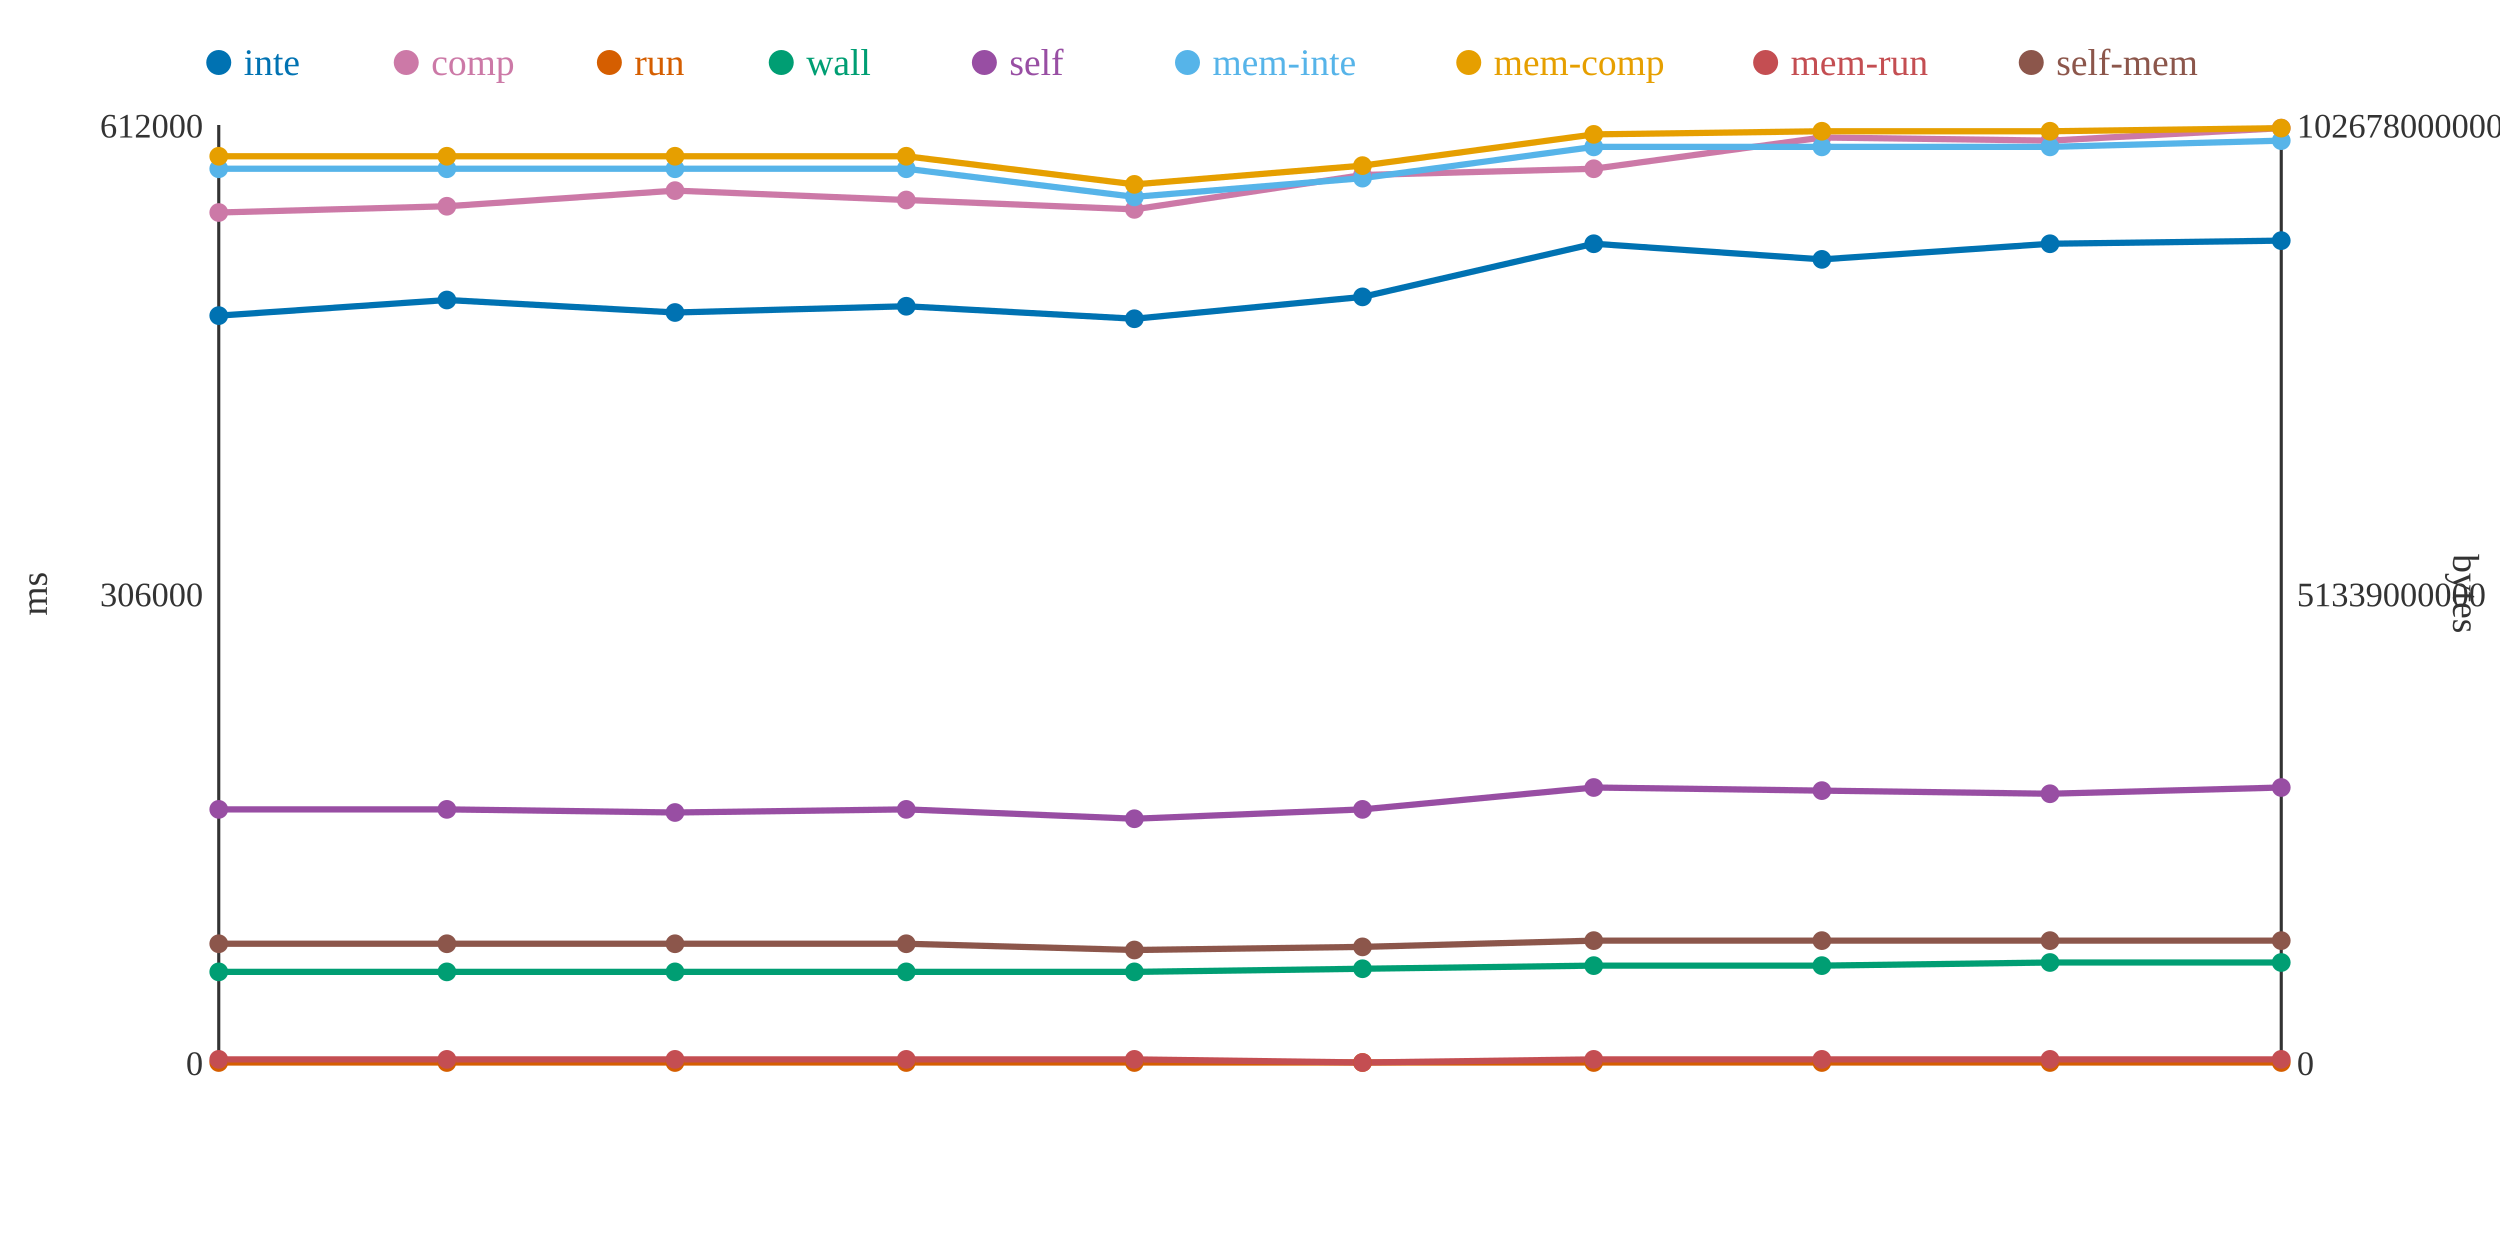
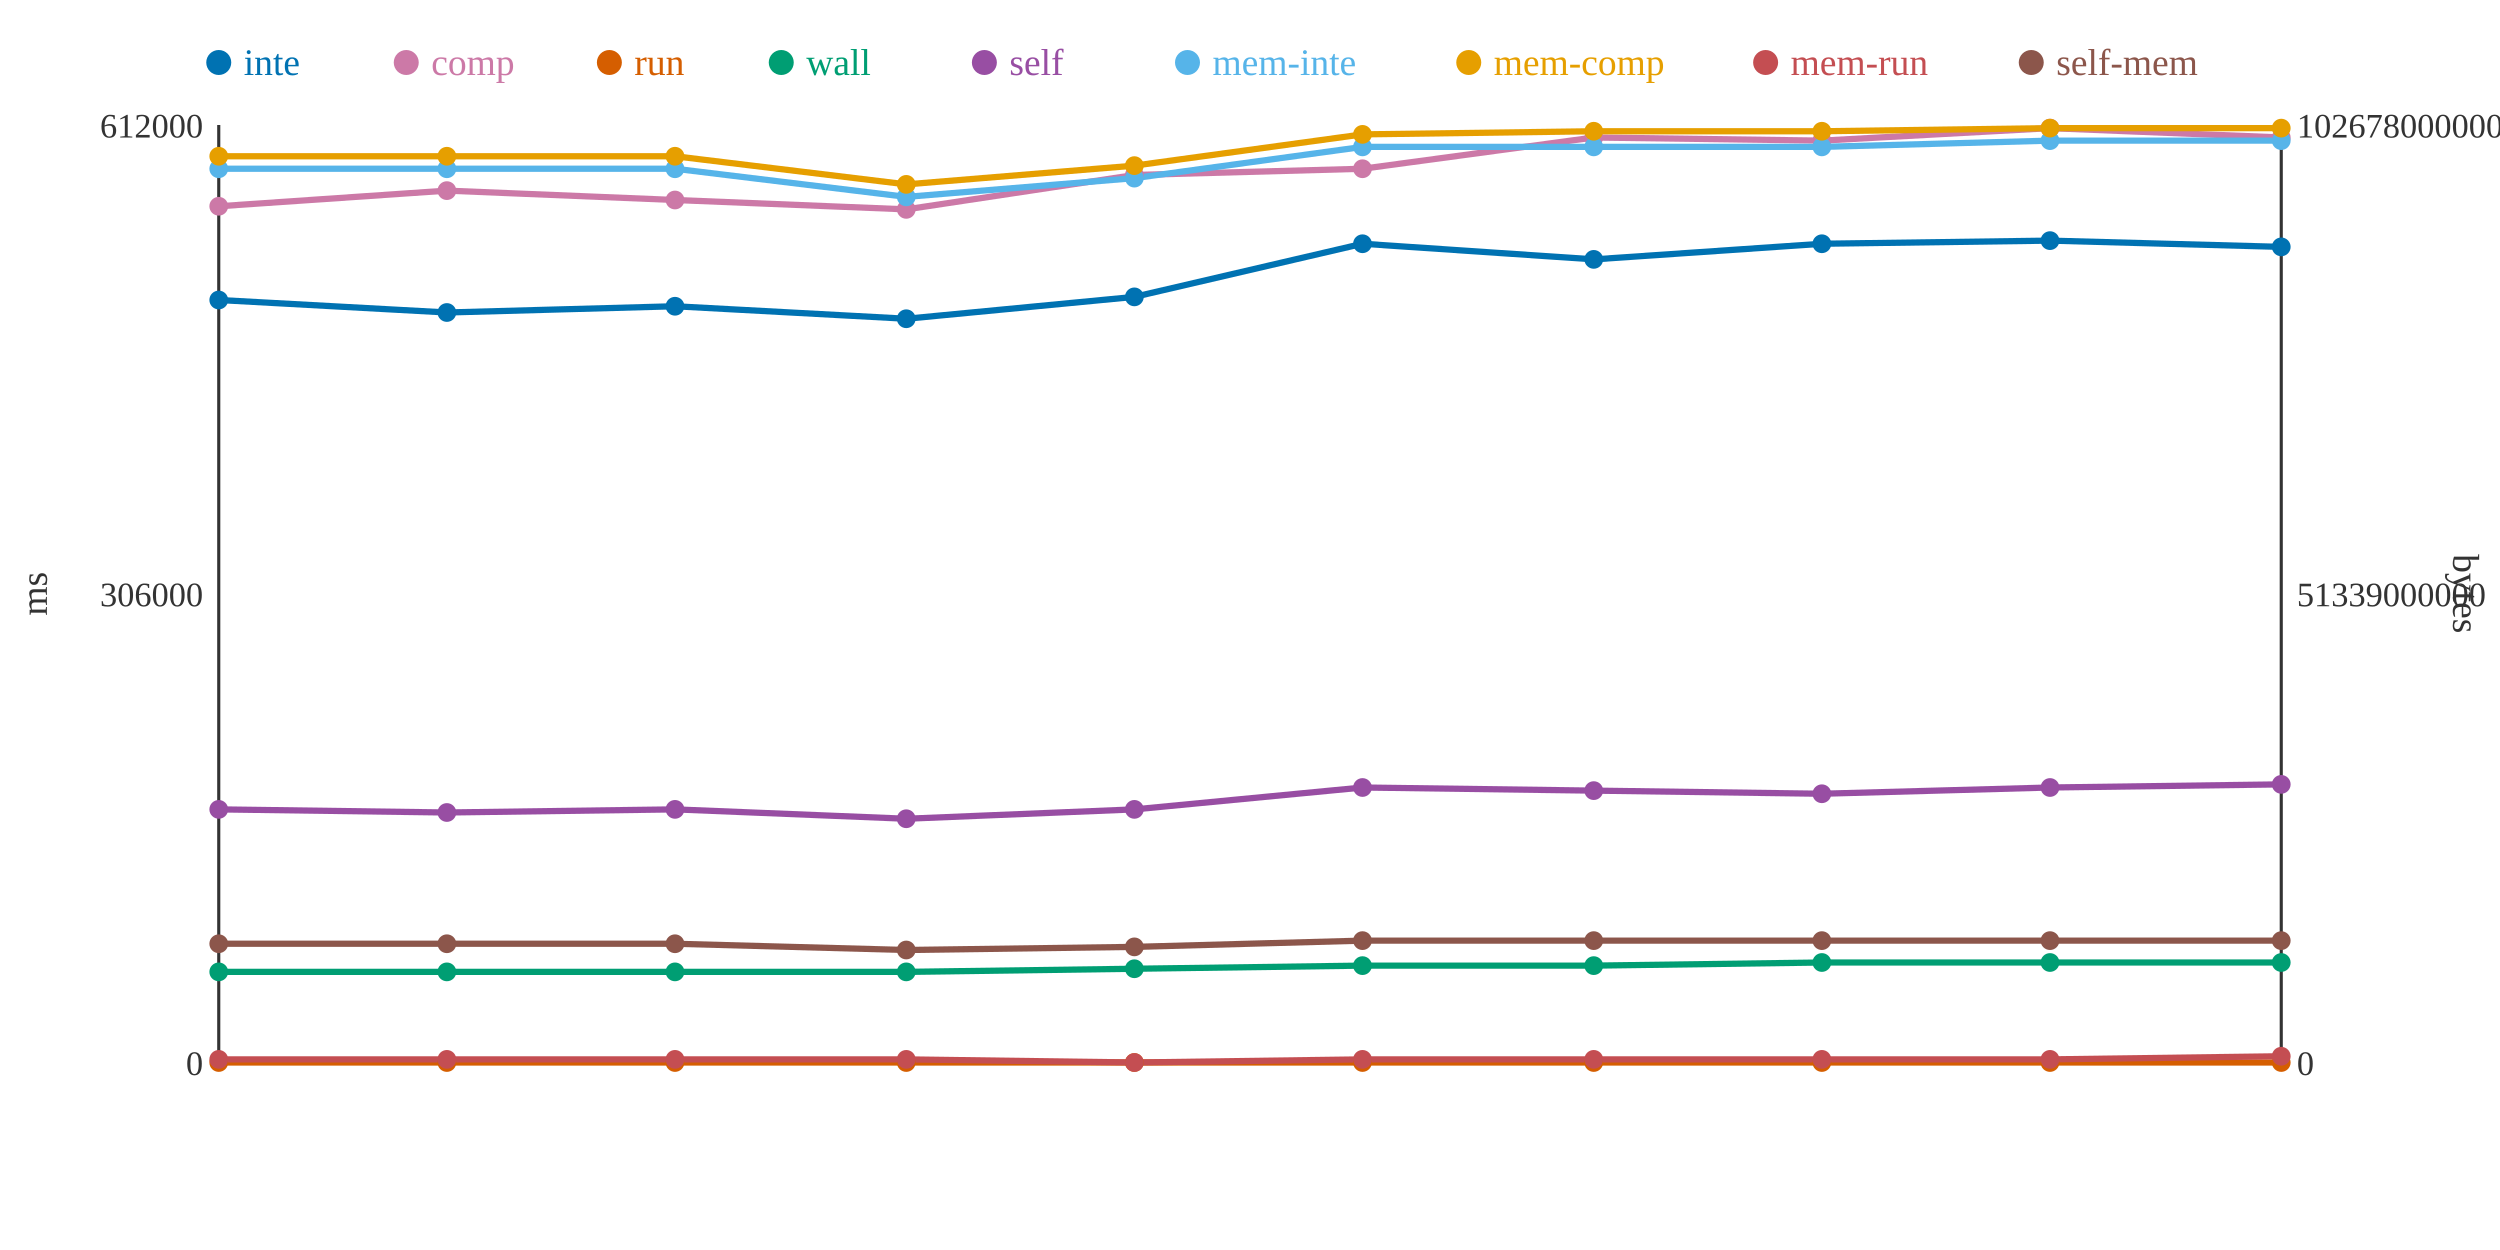
<svg xmlns="http://www.w3.org/2000/svg" width="800" height="400">
  <rect width="800" height="400" fill="white" />
  <line x1="70" y1="40" x2="70" y2="340" stroke="#333" stroke-width="1" />
  <line x1="70" y1="340" x2="730" y2="340" stroke="#333" stroke-width="1" />
  <line x1="730" y1="40" x2="730" y2="340" stroke="#333" stroke-width="1" />
  <text x="65" y="344" text-anchor="end" font-size="11" fill="#333">0</text>
  <text x="65" y="194" text-anchor="end" font-size="11" fill="#333">306000</text>
  <text x="65" y="44" text-anchor="end" font-size="11" fill="#333">612000</text>
  <text x="15" y="190" text-anchor="middle" font-size="12" fill="#333" transform="rotate(-90 15 190)">ms</text>
  <text x="735" y="344" text-anchor="start" font-size="11" fill="#333">0</text>
  <text x="735" y="194" text-anchor="start" font-size="11" fill="#333">51339000000</text>
  <text x="735" y="44" text-anchor="start" font-size="11" fill="#333">102678000000</text>
  <text x="785" y="190" text-anchor="middle" font-size="12" fill="#333" transform="rotate(90 785 190)">bytes</text>
-   <polyline points="70,101 143,96 216,100 290,98 363,102 436,95 510,78 583,83 656,78 730,77" fill="none" stroke="#0072B2" stroke-width="2" />
-   <polyline points="70,68 143,66 216,61 290,64 363,67 436,56 510,54 583,44 656,45 730,41" fill="none" stroke="#CC79A7" stroke-width="2" />
+   <polyline points="70,96 143,100 216,98 290,102 363,95 436,78 510,83 583,78 656,77 730,79" fill="none" stroke="#0072B2" stroke-width="2" />
+   <polyline points="70,66 143,61 216,64 290,67 363,56 436,54 510,44 583,45 656,41 730,44" fill="none" stroke="#CC79A7" stroke-width="2" />
  <polyline points="70,340 143,340 216,340 290,340 363,340 436,340 510,340 583,340 656,340 730,340" fill="none" stroke="#D55E00" stroke-width="2" />
-   <polyline points="70,311 143,311 216,311 290,311 363,311 436,310 510,309 583,309 656,308 730,308" fill="none" stroke="#009E73" stroke-width="2" />
-   <polyline points="70,259 143,259 216,260 290,259 363,262 436,259 510,252 583,253 656,254 730,252" fill="none" stroke="#984EA3" stroke-width="2" />
-   <polyline points="70,54 143,54 216,54 290,54 363,63 436,57 510,47 583,47 656,47 730,45" fill="none" stroke="#56B4E9" stroke-width="2" />
-   <polyline points="70,50 143,50 216,50 290,50 363,59 436,53 510,43 583,42 656,42 730,41" fill="none" stroke="#E69F00" stroke-width="2" />
-   <polyline points="70,339 143,339 216,339 290,339 363,339 436,340 510,339 583,339 656,339 730,339" fill="none" stroke="#C44E52" stroke-width="2" />
-   <polyline points="70,302 143,302 216,302 290,302 363,304 436,303 510,301 583,301 656,301 730,301" fill="none" stroke="#8C564B" stroke-width="2" />
-   <circle cx="70" cy="101" r="3" fill="#0072B2" />
-   <circle cx="70" cy="68" r="3" fill="#CC79A7" />
+   <polyline points="70,311 143,311 216,311 290,311 363,310 436,309 510,309 583,308 656,308 730,308" fill="none" stroke="#009E73" stroke-width="2" />
+   <polyline points="70,259 143,260 216,259 290,262 363,259 436,252 510,253 583,254 656,252 730,251" fill="none" stroke="#984EA3" stroke-width="2" />
+   <polyline points="70,54 143,54 216,54 290,63 363,57 436,47 510,47 583,47 656,45 730,45" fill="none" stroke="#56B4E9" stroke-width="2" />
+   <polyline points="70,50 143,50 216,50 290,59 363,53 436,43 510,42 583,42 656,41 730,41" fill="none" stroke="#E69F00" stroke-width="2" />
+   <polyline points="70,339 143,339 216,339 290,339 363,340 436,339 510,339 583,339 656,339 730,338" fill="none" stroke="#C44E52" stroke-width="2" />
+   <polyline points="70,302 143,302 216,302 290,304 363,303 436,301 510,301 583,301 656,301 730,301" fill="none" stroke="#8C564B" stroke-width="2" />
+   <circle cx="70" cy="96" r="3" fill="#0072B2" />
+   <circle cx="70" cy="66" r="3" fill="#CC79A7" />
  <circle cx="70" cy="340" r="3" fill="#D55E00" />
  <circle cx="70" cy="311" r="3" fill="#009E73" />
  <circle cx="70" cy="259" r="3" fill="#984EA3" />
  <circle cx="70" cy="54" r="3" fill="#56B4E9" />
  <circle cx="70" cy="50" r="3" fill="#E69F00" />
  <circle cx="70" cy="339" r="3" fill="#C44E52" />
  <circle cx="70" cy="302" r="3" fill="#8C564B" />
-   <circle cx="143" cy="96" r="3" fill="#0072B2" />
-   <circle cx="143" cy="66" r="3" fill="#CC79A7" />
+   <circle cx="143" cy="100" r="3" fill="#0072B2" />
+   <circle cx="143" cy="61" r="3" fill="#CC79A7" />
  <circle cx="143" cy="340" r="3" fill="#D55E00" />
  <circle cx="143" cy="311" r="3" fill="#009E73" />
-   <circle cx="143" cy="259" r="3" fill="#984EA3" />
+   <circle cx="143" cy="260" r="3" fill="#984EA3" />
  <circle cx="143" cy="54" r="3" fill="#56B4E9" />
  <circle cx="143" cy="50" r="3" fill="#E69F00" />
  <circle cx="143" cy="339" r="3" fill="#C44E52" />
  <circle cx="143" cy="302" r="3" fill="#8C564B" />
-   <circle cx="216" cy="100" r="3" fill="#0072B2" />
-   <circle cx="216" cy="61" r="3" fill="#CC79A7" />
+   <circle cx="216" cy="98" r="3" fill="#0072B2" />
+   <circle cx="216" cy="64" r="3" fill="#CC79A7" />
  <circle cx="216" cy="340" r="3" fill="#D55E00" />
  <circle cx="216" cy="311" r="3" fill="#009E73" />
-   <circle cx="216" cy="260" r="3" fill="#984EA3" />
+   <circle cx="216" cy="259" r="3" fill="#984EA3" />
  <circle cx="216" cy="54" r="3" fill="#56B4E9" />
  <circle cx="216" cy="50" r="3" fill="#E69F00" />
  <circle cx="216" cy="339" r="3" fill="#C44E52" />
  <circle cx="216" cy="302" r="3" fill="#8C564B" />
-   <circle cx="290" cy="98" r="3" fill="#0072B2" />
-   <circle cx="290" cy="64" r="3" fill="#CC79A7" />
+   <circle cx="290" cy="102" r="3" fill="#0072B2" />
+   <circle cx="290" cy="67" r="3" fill="#CC79A7" />
  <circle cx="290" cy="340" r="3" fill="#D55E00" />
  <circle cx="290" cy="311" r="3" fill="#009E73" />
-   <circle cx="290" cy="259" r="3" fill="#984EA3" />
-   <circle cx="290" cy="54" r="3" fill="#56B4E9" />
-   <circle cx="290" cy="50" r="3" fill="#E69F00" />
+   <circle cx="290" cy="262" r="3" fill="#984EA3" />
+   <circle cx="290" cy="63" r="3" fill="#56B4E9" />
+   <circle cx="290" cy="59" r="3" fill="#E69F00" />
  <circle cx="290" cy="339" r="3" fill="#C44E52" />
-   <circle cx="290" cy="302" r="3" fill="#8C564B" />
-   <circle cx="363" cy="102" r="3" fill="#0072B2" />
-   <circle cx="363" cy="67" r="3" fill="#CC79A7" />
+   <circle cx="290" cy="304" r="3" fill="#8C564B" />
+   <circle cx="363" cy="95" r="3" fill="#0072B2" />
+   <circle cx="363" cy="56" r="3" fill="#CC79A7" />
  <circle cx="363" cy="340" r="3" fill="#D55E00" />
-   <circle cx="363" cy="311" r="3" fill="#009E73" />
-   <circle cx="363" cy="262" r="3" fill="#984EA3" />
-   <circle cx="363" cy="63" r="3" fill="#56B4E9" />
-   <circle cx="363" cy="59" r="3" fill="#E69F00" />
-   <circle cx="363" cy="339" r="3" fill="#C44E52" />
-   <circle cx="363" cy="304" r="3" fill="#8C564B" />
-   <circle cx="436" cy="95" r="3" fill="#0072B2" />
-   <circle cx="436" cy="56" r="3" fill="#CC79A7" />
+   <circle cx="363" cy="310" r="3" fill="#009E73" />
+   <circle cx="363" cy="259" r="3" fill="#984EA3" />
+   <circle cx="363" cy="57" r="3" fill="#56B4E9" />
+   <circle cx="363" cy="53" r="3" fill="#E69F00" />
+   <circle cx="363" cy="340" r="3" fill="#C44E52" />
+   <circle cx="363" cy="303" r="3" fill="#8C564B" />
+   <circle cx="436" cy="78" r="3" fill="#0072B2" />
+   <circle cx="436" cy="54" r="3" fill="#CC79A7" />
  <circle cx="436" cy="340" r="3" fill="#D55E00" />
-   <circle cx="436" cy="310" r="3" fill="#009E73" />
-   <circle cx="436" cy="259" r="3" fill="#984EA3" />
-   <circle cx="436" cy="57" r="3" fill="#56B4E9" />
-   <circle cx="436" cy="53" r="3" fill="#E69F00" />
-   <circle cx="436" cy="340" r="3" fill="#C44E52" />
-   <circle cx="436" cy="303" r="3" fill="#8C564B" />
-   <circle cx="510" cy="78" r="3" fill="#0072B2" />
-   <circle cx="510" cy="54" r="3" fill="#CC79A7" />
+   <circle cx="436" cy="309" r="3" fill="#009E73" />
+   <circle cx="436" cy="252" r="3" fill="#984EA3" />
+   <circle cx="436" cy="47" r="3" fill="#56B4E9" />
+   <circle cx="436" cy="43" r="3" fill="#E69F00" />
+   <circle cx="436" cy="339" r="3" fill="#C44E52" />
+   <circle cx="436" cy="301" r="3" fill="#8C564B" />
+   <circle cx="510" cy="83" r="3" fill="#0072B2" />
+   <circle cx="510" cy="44" r="3" fill="#CC79A7" />
  <circle cx="510" cy="340" r="3" fill="#D55E00" />
  <circle cx="510" cy="309" r="3" fill="#009E73" />
-   <circle cx="510" cy="252" r="3" fill="#984EA3" />
+   <circle cx="510" cy="253" r="3" fill="#984EA3" />
  <circle cx="510" cy="47" r="3" fill="#56B4E9" />
-   <circle cx="510" cy="43" r="3" fill="#E69F00" />
+   <circle cx="510" cy="42" r="3" fill="#E69F00" />
  <circle cx="510" cy="339" r="3" fill="#C44E52" />
  <circle cx="510" cy="301" r="3" fill="#8C564B" />
-   <circle cx="583" cy="83" r="3" fill="#0072B2" />
-   <circle cx="583" cy="44" r="3" fill="#CC79A7" />
+   <circle cx="583" cy="78" r="3" fill="#0072B2" />
+   <circle cx="583" cy="45" r="3" fill="#CC79A7" />
  <circle cx="583" cy="340" r="3" fill="#D55E00" />
-   <circle cx="583" cy="309" r="3" fill="#009E73" />
-   <circle cx="583" cy="253" r="3" fill="#984EA3" />
+   <circle cx="583" cy="308" r="3" fill="#009E73" />
+   <circle cx="583" cy="254" r="3" fill="#984EA3" />
  <circle cx="583" cy="47" r="3" fill="#56B4E9" />
  <circle cx="583" cy="42" r="3" fill="#E69F00" />
  <circle cx="583" cy="339" r="3" fill="#C44E52" />
  <circle cx="583" cy="301" r="3" fill="#8C564B" />
-   <circle cx="656" cy="78" r="3" fill="#0072B2" />
-   <circle cx="656" cy="45" r="3" fill="#CC79A7" />
+   <circle cx="656" cy="77" r="3" fill="#0072B2" />
+   <circle cx="656" cy="41" r="3" fill="#CC79A7" />
  <circle cx="656" cy="340" r="3" fill="#D55E00" />
  <circle cx="656" cy="308" r="3" fill="#009E73" />
-   <circle cx="656" cy="254" r="3" fill="#984EA3" />
-   <circle cx="656" cy="47" r="3" fill="#56B4E9" />
-   <circle cx="656" cy="42" r="3" fill="#E69F00" />
+   <circle cx="656" cy="252" r="3" fill="#984EA3" />
+   <circle cx="656" cy="45" r="3" fill="#56B4E9" />
+   <circle cx="656" cy="41" r="3" fill="#E69F00" />
  <circle cx="656" cy="339" r="3" fill="#C44E52" />
  <circle cx="656" cy="301" r="3" fill="#8C564B" />
-   <circle cx="730" cy="77" r="3" fill="#0072B2" />
-   <circle cx="730" cy="41" r="3" fill="#CC79A7" />
+   <circle cx="730" cy="79" r="3" fill="#0072B2" />
+   <circle cx="730" cy="44" r="3" fill="#CC79A7" />
  <circle cx="730" cy="340" r="3" fill="#D55E00" />
  <circle cx="730" cy="308" r="3" fill="#009E73" />
-   <circle cx="730" cy="252" r="3" fill="#984EA3" />
+   <circle cx="730" cy="251" r="3" fill="#984EA3" />
  <circle cx="730" cy="45" r="3" fill="#56B4E9" />
  <circle cx="730" cy="41" r="3" fill="#E69F00" />
-   <circle cx="730" cy="339" r="3" fill="#C44E52" />
+   <circle cx="730" cy="338" r="3" fill="#C44E52" />
  <circle cx="730" cy="301" r="3" fill="#8C564B" />
  <circle cx="70" cy="20" r="4" fill="#0072B2" />
  <text x="78" y="24" text-anchor="start" font-size="12" fill="#0072B2">inte</text>
  <circle cx="130" cy="20" r="4" fill="#CC79A7" />
  <text x="138" y="24" text-anchor="start" font-size="12" fill="#CC79A7">comp</text>
  <circle cx="195" cy="20" r="4" fill="#D55E00" />
  <text x="203" y="24" text-anchor="start" font-size="12" fill="#D55E00">run</text>
  <circle cx="250" cy="20" r="4" fill="#009E73" />
  <text x="258" y="24" text-anchor="start" font-size="12" fill="#009E73">wall</text>
  <circle cx="315" cy="20" r="4" fill="#984EA3" />
  <text x="323" y="24" text-anchor="start" font-size="12" fill="#984EA3">self</text>
  <circle cx="380" cy="20" r="4" fill="#56B4E9" />
  <text x="388" y="24" text-anchor="start" font-size="12" fill="#56B4E9">mem-inte</text>
  <circle cx="470" cy="20" r="4" fill="#E69F00" />
  <text x="478" y="24" text-anchor="start" font-size="12" fill="#E69F00">mem-comp</text>
  <circle cx="565" cy="20" r="4" fill="#C44E52" />
  <text x="573" y="24" text-anchor="start" font-size="12" fill="#C44E52">mem-run</text>
  <circle cx="650" cy="20" r="4" fill="#8C564B" />
  <text x="658" y="24" text-anchor="start" font-size="12" fill="#8C564B">self-mem</text>
</svg>
